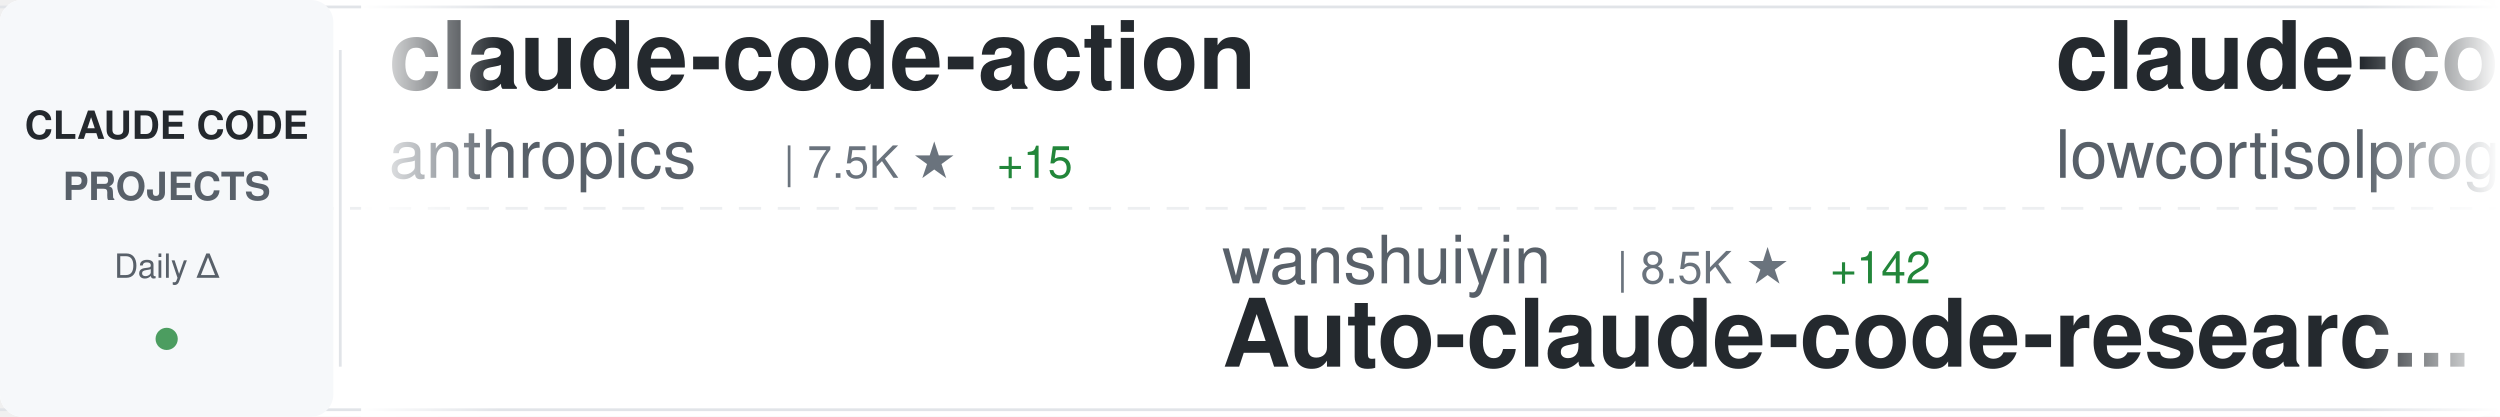
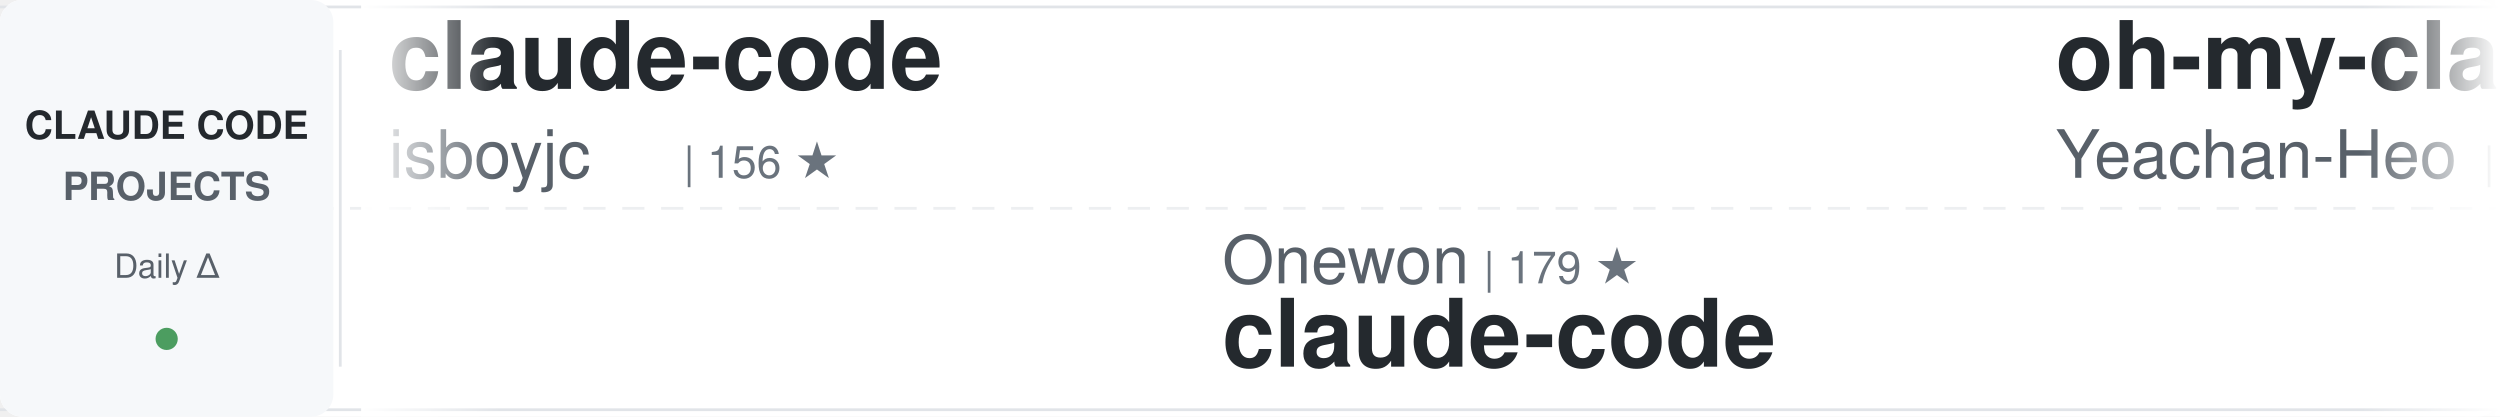
<svg xmlns="http://www.w3.org/2000/svg" width="900" height="150">
  <defs>
    <linearGradient id="awesomeLeftFade" x1="0%" y1="0%" x2="100%" y2="0%">
      <stop offset="0%" style="stop-color:#ffffff;stop-opacity:1" />
      <stop offset="100%" style="stop-color:#ffffff;stop-opacity:0" />
    </linearGradient>
    <linearGradient id="awesomeRightFade" x1="0%" y1="0%" x2="100%" y2="0%">
      <stop offset="0%" style="stop-color:#ffffff;stop-opacity:0" />
      <stop offset="100%" style="stop-color:#ffffff;stop-opacity:1" />
    </linearGradient>
  </defs>
  <rect width="900" height="150" fill="#ffffff" rx="8" />
  <rect x="0" y="2" width="900" height="1" fill="#e1e4e8" />
  <rect x="0" y="147" width="900" height="1" fill="#e1e4e8" />
  <line x1="0" y1="75" x2="900" y2="75" stroke="#e1e4e8" stroke-width="1" stroke-dasharray="8 6" opacity="0.6" />
  <rect x="0" y="0" width="120" height="150" fill="#f6f8fa" rx="8" />
  <text x="60" y="50" font-family="-apple-system, BlinkMacSystemFont, 'Segoe UI', Helvetica, Arial, sans-serif" font-size="14" font-weight="600" fill="#24292e" text-anchor="middle">CLAUDE CODE</text>
  <text x="60" y="72" font-family="-apple-system, BlinkMacSystemFont, 'Segoe UI', Helvetica, Arial, sans-serif" font-size="14" font-weight="600" fill="#586069" text-anchor="middle">PROJECTS</text>
  <text x="60" y="100" font-family="-apple-system, BlinkMacSystemFont, 'Segoe UI', Helvetica, Arial, sans-serif" font-size="12" font-weight="500" fill="#586069" text-anchor="middle">Daily Δ</text>
  <circle cx="60" cy="122" r="4" fill="#22863a" opacity="0.8" />
  <rect x="122" y="18" width="1" height="114" fill="#e1e4e8" />
  <clipPath id="awesomeTickerClip">
    <rect x="130" y="0" width="770" height="150" />
  </clipPath>
  <g clip-path="url(#awesomeTickerClip)">
    <g id="awesomeTickerItems">
      <animateTransform attributeName="transform" attributeType="XML" type="translate" from="0 0" to="-3000 0" dur="54s" repeatCount="indefinite" />
      <g transform="translate(0, 0)">
-         <text x="140" y="32" font-family="-apple-system, BlinkMacSystemFont, 'Segoe UI', Helvetica, Arial, sans-serif" font-size="34" font-weight="600" fill="#24292e">claude-code-action</text>
-         <text x="140" y="64" font-family="-apple-system, BlinkMacSystemFont, 'Segoe UI', Helvetica, Arial, sans-serif" font-size="24" font-weight="400" fill="#586069">anthropics</text>
-         <text x="282" y="64" font-family="-apple-system, BlinkMacSystemFont, 'Segoe UI', Helvetica, Arial, sans-serif" font-size="16" font-weight="500" fill="#6a737d">| 7.5K ★</text>
-         <text x="359" y="64" font-family="-apple-system, BlinkMacSystemFont, 'Segoe UI', Helvetica, Arial, sans-serif" font-size="16" font-weight="500" fill="#22863a"> +15</text>
+         <text x="140" y="32" font-family="-apple-system, BlinkMacSystemFont, 'Segoe UI', Helvetica, Arial, sans-serif" font-size="34" font-weight="600" fill="#24292e">claude-code</text>
+         <text x="140" y="64" font-family="-apple-system, BlinkMacSystemFont, 'Segoe UI', Helvetica, Arial, sans-serif" font-size="24" font-weight="400" fill="#586069">isboyjc</text>
+         <text x="246" y="64" font-family="-apple-system, BlinkMacSystemFont, 'Segoe UI', Helvetica, Arial, sans-serif" font-size="16" font-weight="500" fill="#6a737d">| 156 ★</text>
      </g>
      <g transform="translate(300, 0)">
-         <text x="140" y="102" font-family="-apple-system, BlinkMacSystemFont, 'Segoe UI', Helvetica, Arial, sans-serif" font-size="24" font-weight="400" fill="#586069">wanshuiyin</text>
-         <text x="282" y="102" font-family="-apple-system, BlinkMacSystemFont, 'Segoe UI', Helvetica, Arial, sans-serif" font-size="16" font-weight="500" fill="#6a737d">| 8.5K ★</text>
-         <text x="359" y="102" font-family="-apple-system, BlinkMacSystemFont, 'Segoe UI', Helvetica, Arial, sans-serif" font-size="16" font-weight="500" fill="#22863a"> +142</text>
-         <text x="140" y="132" font-family="-apple-system, BlinkMacSystemFont, 'Segoe UI', Helvetica, Arial, sans-serif" font-size="34" font-weight="600" fill="#24292e">Auto-claude-code-researc...</text>
+         <text x="140" y="102" font-family="-apple-system, BlinkMacSystemFont, 'Segoe UI', Helvetica, Arial, sans-serif" font-size="24" font-weight="400" fill="#586069">Onewon</text>
+         <text x="234" y="102" font-family="-apple-system, BlinkMacSystemFont, 'Segoe UI', Helvetica, Arial, sans-serif" font-size="16" font-weight="500" fill="#6a737d">| 179 ★</text>
+         <text x="140" y="132" font-family="-apple-system, BlinkMacSystemFont, 'Segoe UI', Helvetica, Arial, sans-serif" font-size="34" font-weight="600" fill="#24292e">claude-code</text>
      </g>
      <g transform="translate(600, 0)">
-         <text x="140" y="32" font-family="-apple-system, BlinkMacSystemFont, 'Segoe UI', Helvetica, Arial, sans-serif" font-size="34" font-weight="600" fill="#24292e">claude-code</text>
-         <text x="140" y="64" font-family="-apple-system, BlinkMacSystemFont, 'Segoe UI', Helvetica, Arial, sans-serif" font-size="24" font-weight="400" fill="#586069">lowcortisolprogrammer</text>
-         <text x="414" y="64" font-family="-apple-system, BlinkMacSystemFont, 'Segoe UI', Helvetica, Arial, sans-serif" font-size="16" font-weight="500" fill="#6a737d">| 173 ★</text>
+         <text x="140" y="32" font-family="-apple-system, BlinkMacSystemFont, 'Segoe UI', Helvetica, Arial, sans-serif" font-size="34" font-weight="600" fill="#24292e">oh-my-claudecode</text>
+         <text x="140" y="64" font-family="-apple-system, BlinkMacSystemFont, 'Segoe UI', Helvetica, Arial, sans-serif" font-size="24" font-weight="400" fill="#586069">Yeachan-Heo</text>
+         <text x="294" y="64" font-family="-apple-system, BlinkMacSystemFont, 'Segoe UI', Helvetica, Arial, sans-serif" font-size="16" font-weight="500" fill="#6a737d">| 33.1K ★</text>
+         <text x="380" y="64" font-family="-apple-system, BlinkMacSystemFont, 'Segoe UI', Helvetica, Arial, sans-serif" font-size="16" font-weight="500" fill="#22863a"> +180</text>
      </g>
      <g transform="translate(900, 0)">
-         <text x="140" y="102" font-family="-apple-system, BlinkMacSystemFont, 'Segoe UI', Helvetica, Arial, sans-serif" font-size="24" font-weight="400" fill="#586069">1rgs</text>
-         <text x="210" y="102" font-family="-apple-system, BlinkMacSystemFont, 'Segoe UI', Helvetica, Arial, sans-serif" font-size="16" font-weight="500" fill="#6a737d">| 3.6K ★</text>
-         <text x="287" y="102" font-family="-apple-system, BlinkMacSystemFont, 'Segoe UI', Helvetica, Arial, sans-serif" font-size="16" font-weight="500" fill="#22863a"> +6</text>
-         <text x="140" y="132" font-family="-apple-system, BlinkMacSystemFont, 'Segoe UI', Helvetica, Arial, sans-serif" font-size="34" font-weight="600" fill="#24292e">claude-code-proxy</text>
+         <text x="140" y="102" font-family="-apple-system, BlinkMacSystemFont, 'Segoe UI', Helvetica, Arial, sans-serif" font-size="24" font-weight="400" fill="#586069">forrestchang</text>
+         <text x="306" y="102" font-family="-apple-system, BlinkMacSystemFont, 'Segoe UI', Helvetica, Arial, sans-serif" font-size="16" font-weight="500" fill="#6a737d">| 120.9K ★</text>
+         <text x="401" y="102" font-family="-apple-system, BlinkMacSystemFont, 'Segoe UI', Helvetica, Arial, sans-serif" font-size="16" font-weight="500" fill="#22863a"> +2.0K</text>
+         <text x="140" y="132" font-family="-apple-system, BlinkMacSystemFont, 'Segoe UI', Helvetica, Arial, sans-serif" font-size="34" font-weight="600" fill="#24292e">andrej-karpathy-skills</text>
      </g>
      <g transform="translate(1200, 0)">
-         <text x="140" y="32" font-family="-apple-system, BlinkMacSystemFont, 'Segoe UI', Helvetica, Arial, sans-serif" font-size="34" font-weight="600" fill="#24292e">awesome-claude-code-suba...</text>
-         <text x="140" y="64" font-family="-apple-system, BlinkMacSystemFont, 'Segoe UI', Helvetica, Arial, sans-serif" font-size="24" font-weight="400" fill="#586069">VoltAgent</text>
-         <text x="270" y="64" font-family="-apple-system, BlinkMacSystemFont, 'Segoe UI', Helvetica, Arial, sans-serif" font-size="16" font-weight="500" fill="#6a737d">| 19.4K ★</text>
-         <text x="356" y="64" font-family="-apple-system, BlinkMacSystemFont, 'Segoe UI', Helvetica, Arial, sans-serif" font-size="16" font-weight="500" fill="#22863a"> +81</text>
+         <text x="140" y="32" font-family="-apple-system, BlinkMacSystemFont, 'Segoe UI', Helvetica, Arial, sans-serif" font-size="34" font-weight="600" fill="#24292e">how-claude-code-works</text>
+         <text x="140" y="64" font-family="-apple-system, BlinkMacSystemFont, 'Segoe UI', Helvetica, Arial, sans-serif" font-size="24" font-weight="400" fill="#586069">Windy3f3f3f3f</text>
+         <text x="318" y="64" font-family="-apple-system, BlinkMacSystemFont, 'Segoe UI', Helvetica, Arial, sans-serif" font-size="16" font-weight="500" fill="#6a737d">| 2.2K ★</text>
+         <text x="395" y="64" font-family="-apple-system, BlinkMacSystemFont, 'Segoe UI', Helvetica, Arial, sans-serif" font-size="16" font-weight="500" fill="#22863a"> +74</text>
      </g>
      <g transform="translate(1500, 0)">
-         <text x="140" y="102" font-family="-apple-system, BlinkMacSystemFont, 'Segoe UI', Helvetica, Arial, sans-serif" font-size="24" font-weight="400" fill="#586069">FlorianBruniaux</text>
-         <text x="342" y="102" font-family="-apple-system, BlinkMacSystemFont, 'Segoe UI', Helvetica, Arial, sans-serif" font-size="16" font-weight="500" fill="#6a737d">| 4.2K ★</text>
-         <text x="419" y="102" font-family="-apple-system, BlinkMacSystemFont, 'Segoe UI', Helvetica, Arial, sans-serif" font-size="16" font-weight="500" fill="#22863a"> +21</text>
-         <text x="140" y="132" font-family="-apple-system, BlinkMacSystemFont, 'Segoe UI', Helvetica, Arial, sans-serif" font-size="34" font-weight="600" fill="#24292e">claude-code-ultimate-gui...</text>
+         <text x="140" y="102" font-family="-apple-system, BlinkMacSystemFont, 'Segoe UI', Helvetica, Arial, sans-serif" font-size="24" font-weight="400" fill="#586069">qwibitai</text>
+         <text x="258" y="102" font-family="-apple-system, BlinkMacSystemFont, 'Segoe UI', Helvetica, Arial, sans-serif" font-size="16" font-weight="500" fill="#6a737d">| 28.7K ★</text>
+         <text x="344" y="102" font-family="-apple-system, BlinkMacSystemFont, 'Segoe UI', Helvetica, Arial, sans-serif" font-size="16" font-weight="500" fill="#22863a"> +36</text>
+         <text x="140" y="132" font-family="-apple-system, BlinkMacSystemFont, 'Segoe UI', Helvetica, Arial, sans-serif" font-size="34" font-weight="600" fill="#24292e">nanoclaw</text>
      </g>
      <g transform="translate(1800, 0)">
-         <text x="140" y="32" font-family="-apple-system, BlinkMacSystemFont, 'Segoe UI', Helvetica, Arial, sans-serif" font-size="34" font-weight="600" fill="#24292e">ralph-claude-code</text>
-         <text x="140" y="64" font-family="-apple-system, BlinkMacSystemFont, 'Segoe UI', Helvetica, Arial, sans-serif" font-size="24" font-weight="400" fill="#586069">frankbria</text>
-         <text x="270" y="64" font-family="-apple-system, BlinkMacSystemFont, 'Segoe UI', Helvetica, Arial, sans-serif" font-size="16" font-weight="500" fill="#6a737d">| 9.1K ★</text>
-         <text x="347" y="64" font-family="-apple-system, BlinkMacSystemFont, 'Segoe UI', Helvetica, Arial, sans-serif" font-size="16" font-weight="500" fill="#22863a"> +18</text>
-       </g>
-       <g transform="translate(2100, 0)">
-         <text x="140" y="102" font-family="-apple-system, BlinkMacSystemFont, 'Segoe UI', Helvetica, Arial, sans-serif" font-size="24" font-weight="400" fill="#586069">liuup</text>
-         <text x="222" y="102" font-family="-apple-system, BlinkMacSystemFont, 'Segoe UI', Helvetica, Arial, sans-serif" font-size="16" font-weight="500" fill="#6a737d">| 2.3K ★</text>
-         <text x="299" y="102" font-family="-apple-system, BlinkMacSystemFont, 'Segoe UI', Helvetica, Arial, sans-serif" font-size="16" font-weight="500" fill="#22863a"> +23</text>
-         <text x="140" y="132" font-family="-apple-system, BlinkMacSystemFont, 'Segoe UI', Helvetica, Arial, sans-serif" font-size="34" font-weight="600" fill="#24292e">claude-code-analysis</text>
-       </g>
-       <g transform="translate(2400, 0)">
        <text x="140" y="32" font-family="-apple-system, BlinkMacSystemFont, 'Segoe UI', Helvetica, Arial, sans-serif" font-size="34" font-weight="600" fill="#24292e">claude-code-hub</text>
        <text x="140" y="64" font-family="-apple-system, BlinkMacSystemFont, 'Segoe UI', Helvetica, Arial, sans-serif" font-size="24" font-weight="400" fill="#586069">ding113</text>
        <text x="246" y="64" font-family="-apple-system, BlinkMacSystemFont, 'Segoe UI', Helvetica, Arial, sans-serif" font-size="16" font-weight="500" fill="#6a737d">| 2.8K ★</text>
        <text x="323" y="64" font-family="-apple-system, BlinkMacSystemFont, 'Segoe UI', Helvetica, Arial, sans-serif" font-size="16" font-weight="500" fill="#22863a"> +6</text>
      </g>
+       <g transform="translate(2100, 0)">
+         <text x="140" y="102" font-family="-apple-system, BlinkMacSystemFont, 'Segoe UI', Helvetica, Arial, sans-serif" font-size="24" font-weight="400" fill="#586069">Yuyz0112</text>
+         <text x="258" y="102" font-family="-apple-system, BlinkMacSystemFont, 'Segoe UI', Helvetica, Arial, sans-serif" font-size="16" font-weight="500" fill="#6a737d">| 2.4K ★</text>
+         <text x="140" y="132" font-family="-apple-system, BlinkMacSystemFont, 'Segoe UI', Helvetica, Arial, sans-serif" font-size="34" font-weight="600" fill="#24292e">claude-code-reverse</text>
+       </g>
+       <g transform="translate(2400, 0)">
+         <text x="140" y="32" font-family="-apple-system, BlinkMacSystemFont, 'Segoe UI', Helvetica, Arial, sans-serif" font-size="34" font-weight="600" fill="#24292e">ClaudeCodeAgents</text>
+         <text x="140" y="64" font-family="-apple-system, BlinkMacSystemFont, 'Segoe UI', Helvetica, Arial, sans-serif" font-size="24" font-weight="400" fill="#586069">darcyegb</text>
+         <text x="258" y="64" font-family="-apple-system, BlinkMacSystemFont, 'Segoe UI', Helvetica, Arial, sans-serif" font-size="16" font-weight="500" fill="#6a737d">| 686 ★</text>
+       </g>
      <g transform="translate(2700, 0)">
-         <text x="140" y="102" font-family="-apple-system, BlinkMacSystemFont, 'Segoe UI', Helvetica, Arial, sans-serif" font-size="24" font-weight="400" fill="#586069">shareAI-lab</text>
-         <text x="294" y="102" font-family="-apple-system, BlinkMacSystemFont, 'Segoe UI', Helvetica, Arial, sans-serif" font-size="16" font-weight="500" fill="#6a737d">| 59.1K ★</text>
-         <text x="380" y="102" font-family="-apple-system, BlinkMacSystemFont, 'Segoe UI', Helvetica, Arial, sans-serif" font-size="16" font-weight="500" fill="#22863a"> +322</text>
-         <text x="140" y="132" font-family="-apple-system, BlinkMacSystemFont, 'Segoe UI', Helvetica, Arial, sans-serif" font-size="34" font-weight="600" fill="#24292e">learn-claude-code</text>
+         <text x="140" y="102" font-family="-apple-system, BlinkMacSystemFont, 'Segoe UI', Helvetica, Arial, sans-serif" font-size="24" font-weight="400" fill="#586069">zebbern</text>
+         <text x="246" y="102" font-family="-apple-system, BlinkMacSystemFont, 'Segoe UI', Helvetica, Arial, sans-serif" font-size="16" font-weight="500" fill="#6a737d">| 4.1K ★</text>
+         <text x="323" y="102" font-family="-apple-system, BlinkMacSystemFont, 'Segoe UI', Helvetica, Arial, sans-serif" font-size="16" font-weight="500" fill="#22863a"> +4</text>
+         <text x="140" y="132" font-family="-apple-system, BlinkMacSystemFont, 'Segoe UI', Helvetica, Arial, sans-serif" font-size="34" font-weight="600" fill="#24292e">claude-code-guide</text>
      </g>
      <g transform="translate(3000, 0)">
-         <text x="140" y="32" font-family="-apple-system, BlinkMacSystemFont, 'Segoe UI', Helvetica, Arial, sans-serif" font-size="34" font-weight="600" fill="#24292e">claude-code-action</text>
-         <text x="140" y="64" font-family="-apple-system, BlinkMacSystemFont, 'Segoe UI', Helvetica, Arial, sans-serif" font-size="24" font-weight="400" fill="#586069">anthropics</text>
-         <text x="282" y="64" font-family="-apple-system, BlinkMacSystemFont, 'Segoe UI', Helvetica, Arial, sans-serif" font-size="16" font-weight="500" fill="#6a737d">| 7.5K ★</text>
-         <text x="359" y="64" font-family="-apple-system, BlinkMacSystemFont, 'Segoe UI', Helvetica, Arial, sans-serif" font-size="16" font-weight="500" fill="#22863a"> +15</text>
+         <text x="140" y="32" font-family="-apple-system, BlinkMacSystemFont, 'Segoe UI', Helvetica, Arial, sans-serif" font-size="34" font-weight="600" fill="#24292e">claude-code</text>
+         <text x="140" y="64" font-family="-apple-system, BlinkMacSystemFont, 'Segoe UI', Helvetica, Arial, sans-serif" font-size="24" font-weight="400" fill="#586069">isboyjc</text>
+         <text x="246" y="64" font-family="-apple-system, BlinkMacSystemFont, 'Segoe UI', Helvetica, Arial, sans-serif" font-size="16" font-weight="500" fill="#6a737d">| 156 ★</text>
      </g>
      <g transform="translate(3300, 0)">
-         <text x="140" y="102" font-family="-apple-system, BlinkMacSystemFont, 'Segoe UI', Helvetica, Arial, sans-serif" font-size="24" font-weight="400" fill="#586069">wanshuiyin</text>
-         <text x="282" y="102" font-family="-apple-system, BlinkMacSystemFont, 'Segoe UI', Helvetica, Arial, sans-serif" font-size="16" font-weight="500" fill="#6a737d">| 8.5K ★</text>
-         <text x="359" y="102" font-family="-apple-system, BlinkMacSystemFont, 'Segoe UI', Helvetica, Arial, sans-serif" font-size="16" font-weight="500" fill="#22863a"> +142</text>
-         <text x="140" y="132" font-family="-apple-system, BlinkMacSystemFont, 'Segoe UI', Helvetica, Arial, sans-serif" font-size="34" font-weight="600" fill="#24292e">Auto-claude-code-researc...</text>
+         <text x="140" y="102" font-family="-apple-system, BlinkMacSystemFont, 'Segoe UI', Helvetica, Arial, sans-serif" font-size="24" font-weight="400" fill="#586069">Onewon</text>
+         <text x="234" y="102" font-family="-apple-system, BlinkMacSystemFont, 'Segoe UI', Helvetica, Arial, sans-serif" font-size="16" font-weight="500" fill="#6a737d">| 179 ★</text>
+         <text x="140" y="132" font-family="-apple-system, BlinkMacSystemFont, 'Segoe UI', Helvetica, Arial, sans-serif" font-size="34" font-weight="600" fill="#24292e">claude-code</text>
      </g>
      <g transform="translate(3600, 0)">
-         <text x="140" y="32" font-family="-apple-system, BlinkMacSystemFont, 'Segoe UI', Helvetica, Arial, sans-serif" font-size="34" font-weight="600" fill="#24292e">claude-code</text>
-         <text x="140" y="64" font-family="-apple-system, BlinkMacSystemFont, 'Segoe UI', Helvetica, Arial, sans-serif" font-size="24" font-weight="400" fill="#586069">lowcortisolprogrammer</text>
-         <text x="414" y="64" font-family="-apple-system, BlinkMacSystemFont, 'Segoe UI', Helvetica, Arial, sans-serif" font-size="16" font-weight="500" fill="#6a737d">| 173 ★</text>
+         <text x="140" y="32" font-family="-apple-system, BlinkMacSystemFont, 'Segoe UI', Helvetica, Arial, sans-serif" font-size="34" font-weight="600" fill="#24292e">oh-my-claudecode</text>
+         <text x="140" y="64" font-family="-apple-system, BlinkMacSystemFont, 'Segoe UI', Helvetica, Arial, sans-serif" font-size="24" font-weight="400" fill="#586069">Yeachan-Heo</text>
+         <text x="294" y="64" font-family="-apple-system, BlinkMacSystemFont, 'Segoe UI', Helvetica, Arial, sans-serif" font-size="16" font-weight="500" fill="#6a737d">| 33.1K ★</text>
+         <text x="380" y="64" font-family="-apple-system, BlinkMacSystemFont, 'Segoe UI', Helvetica, Arial, sans-serif" font-size="16" font-weight="500" fill="#22863a"> +180</text>
      </g>
      <g transform="translate(3900, 0)">
-         <text x="140" y="102" font-family="-apple-system, BlinkMacSystemFont, 'Segoe UI', Helvetica, Arial, sans-serif" font-size="24" font-weight="400" fill="#586069">1rgs</text>
-         <text x="210" y="102" font-family="-apple-system, BlinkMacSystemFont, 'Segoe UI', Helvetica, Arial, sans-serif" font-size="16" font-weight="500" fill="#6a737d">| 3.6K ★</text>
-         <text x="287" y="102" font-family="-apple-system, BlinkMacSystemFont, 'Segoe UI', Helvetica, Arial, sans-serif" font-size="16" font-weight="500" fill="#22863a"> +6</text>
-         <text x="140" y="132" font-family="-apple-system, BlinkMacSystemFont, 'Segoe UI', Helvetica, Arial, sans-serif" font-size="34" font-weight="600" fill="#24292e">claude-code-proxy</text>
+         <text x="140" y="102" font-family="-apple-system, BlinkMacSystemFont, 'Segoe UI', Helvetica, Arial, sans-serif" font-size="24" font-weight="400" fill="#586069">forrestchang</text>
+         <text x="306" y="102" font-family="-apple-system, BlinkMacSystemFont, 'Segoe UI', Helvetica, Arial, sans-serif" font-size="16" font-weight="500" fill="#6a737d">| 120.9K ★</text>
+         <text x="401" y="102" font-family="-apple-system, BlinkMacSystemFont, 'Segoe UI', Helvetica, Arial, sans-serif" font-size="16" font-weight="500" fill="#22863a"> +2.0K</text>
+         <text x="140" y="132" font-family="-apple-system, BlinkMacSystemFont, 'Segoe UI', Helvetica, Arial, sans-serif" font-size="34" font-weight="600" fill="#24292e">andrej-karpathy-skills</text>
      </g>
    </g>
  </g>
  <rect x="130" y="0" width="50" height="150" fill="url(#awesomeLeftFade)" />
  <rect x="850" y="0" width="50" height="150" fill="url(#awesomeRightFade)" />
</svg>
